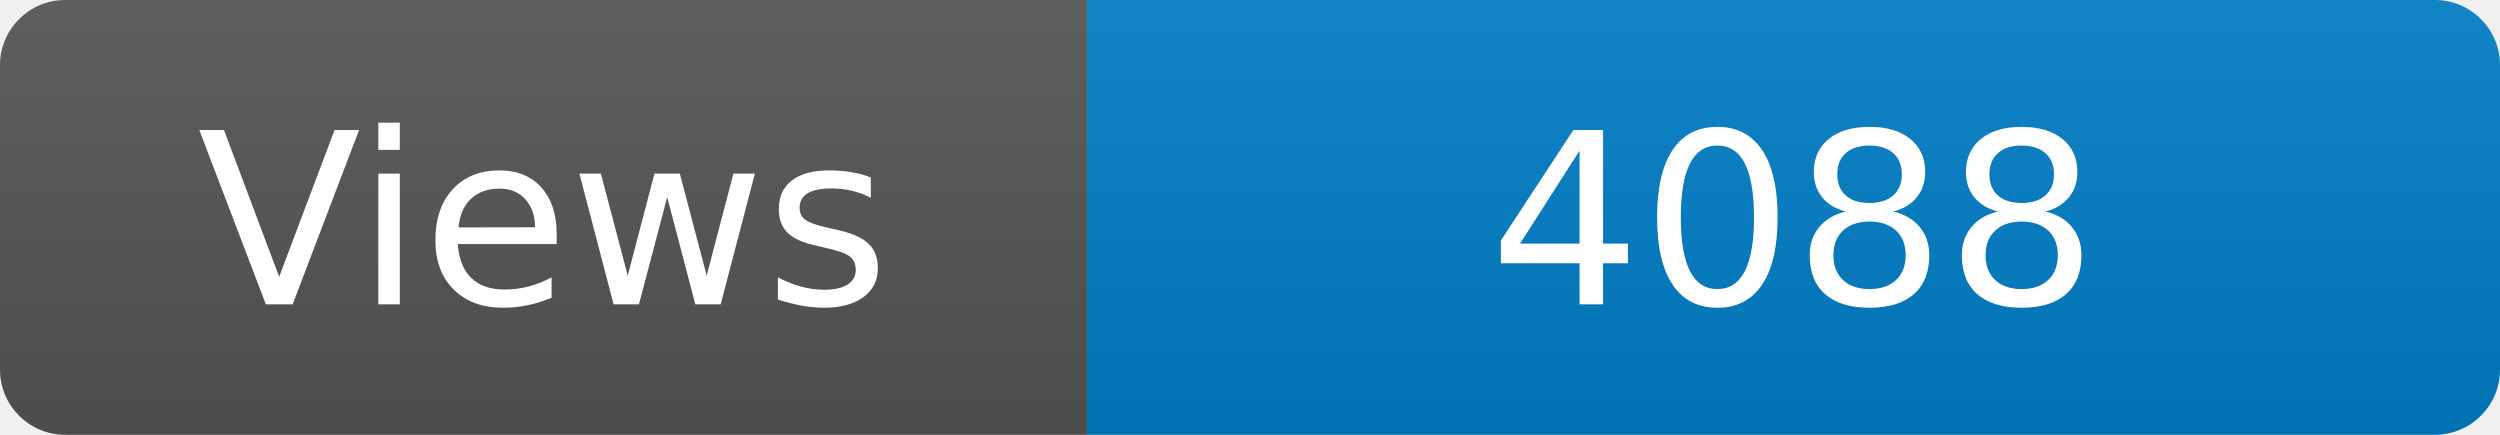
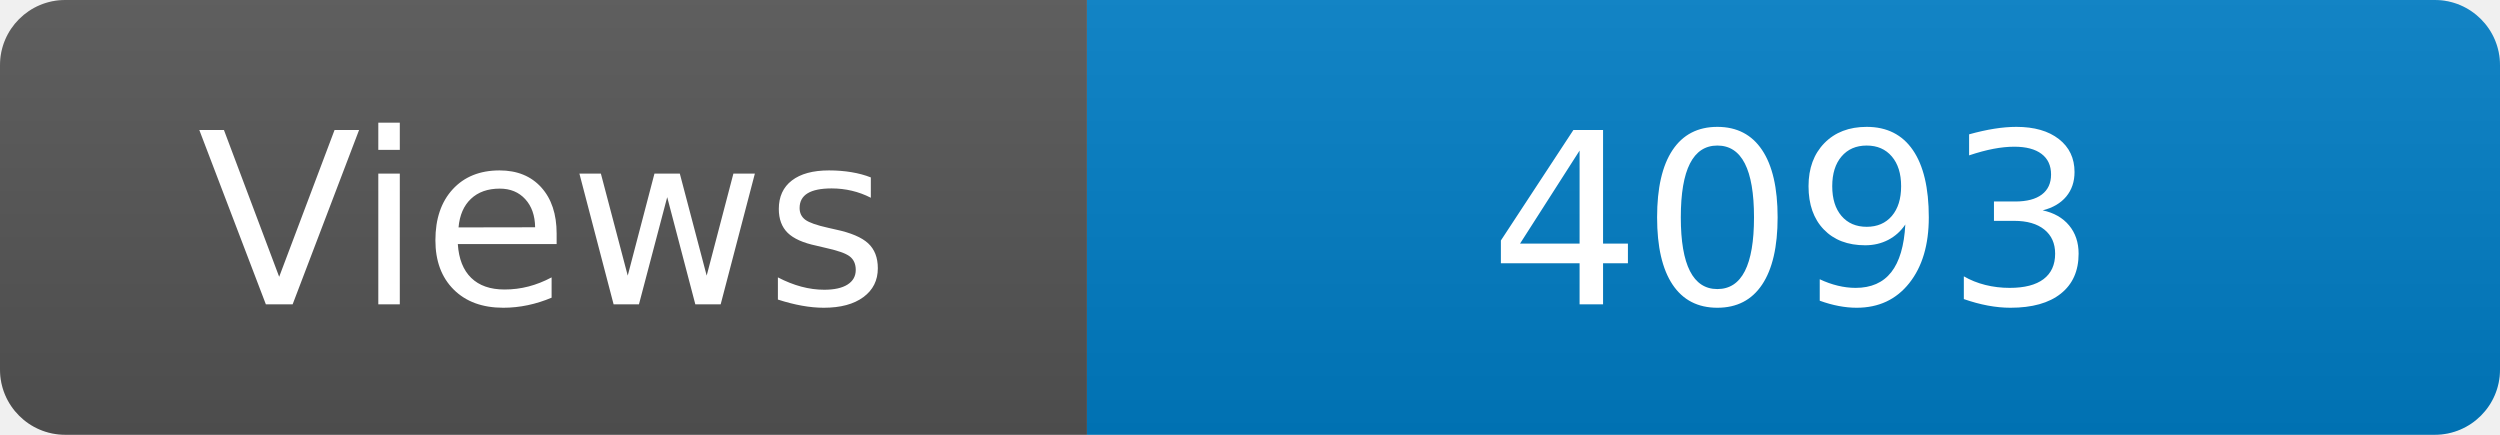
<svg xmlns="http://www.w3.org/2000/svg" width="115" height="20" role="img" aria-label="Maintained?: yes">
  <linearGradient id="s" x2="0" y2="100%">
    <stop offset="0" stop-color="#bbb" stop-opacity=".1" />
    <stop offset="1" stop-opacity=".1" />
  </linearGradient>
  <clipPath id="r">
    <rect width="115" height="20" rx="3" fill="#fff" />
  </clipPath>
  <g clip-path="url(#r)">
    <rect width="50" height="20" fill="#555" />
    <rect x="50" width="160" height="20" fill="#007ec6" />
    <rect width="115" height="20" fill="url(#s)" />
  </g>
  <g fill="#fff" text-anchor="middle" font-family="Verdana,Geneva,DejaVu Sans,sans-serif" font-size="110">
    <text x="250" y="140" transform="scale(.1)" fill="#fff">Views</text>
-     <text x="825" y="140" transform="scale(.1)" fill="#fff">4088</text>
+     <text x="825" y="140" transform="scale(.1)" fill="#fff">4093</text>
  </g>
</svg>
